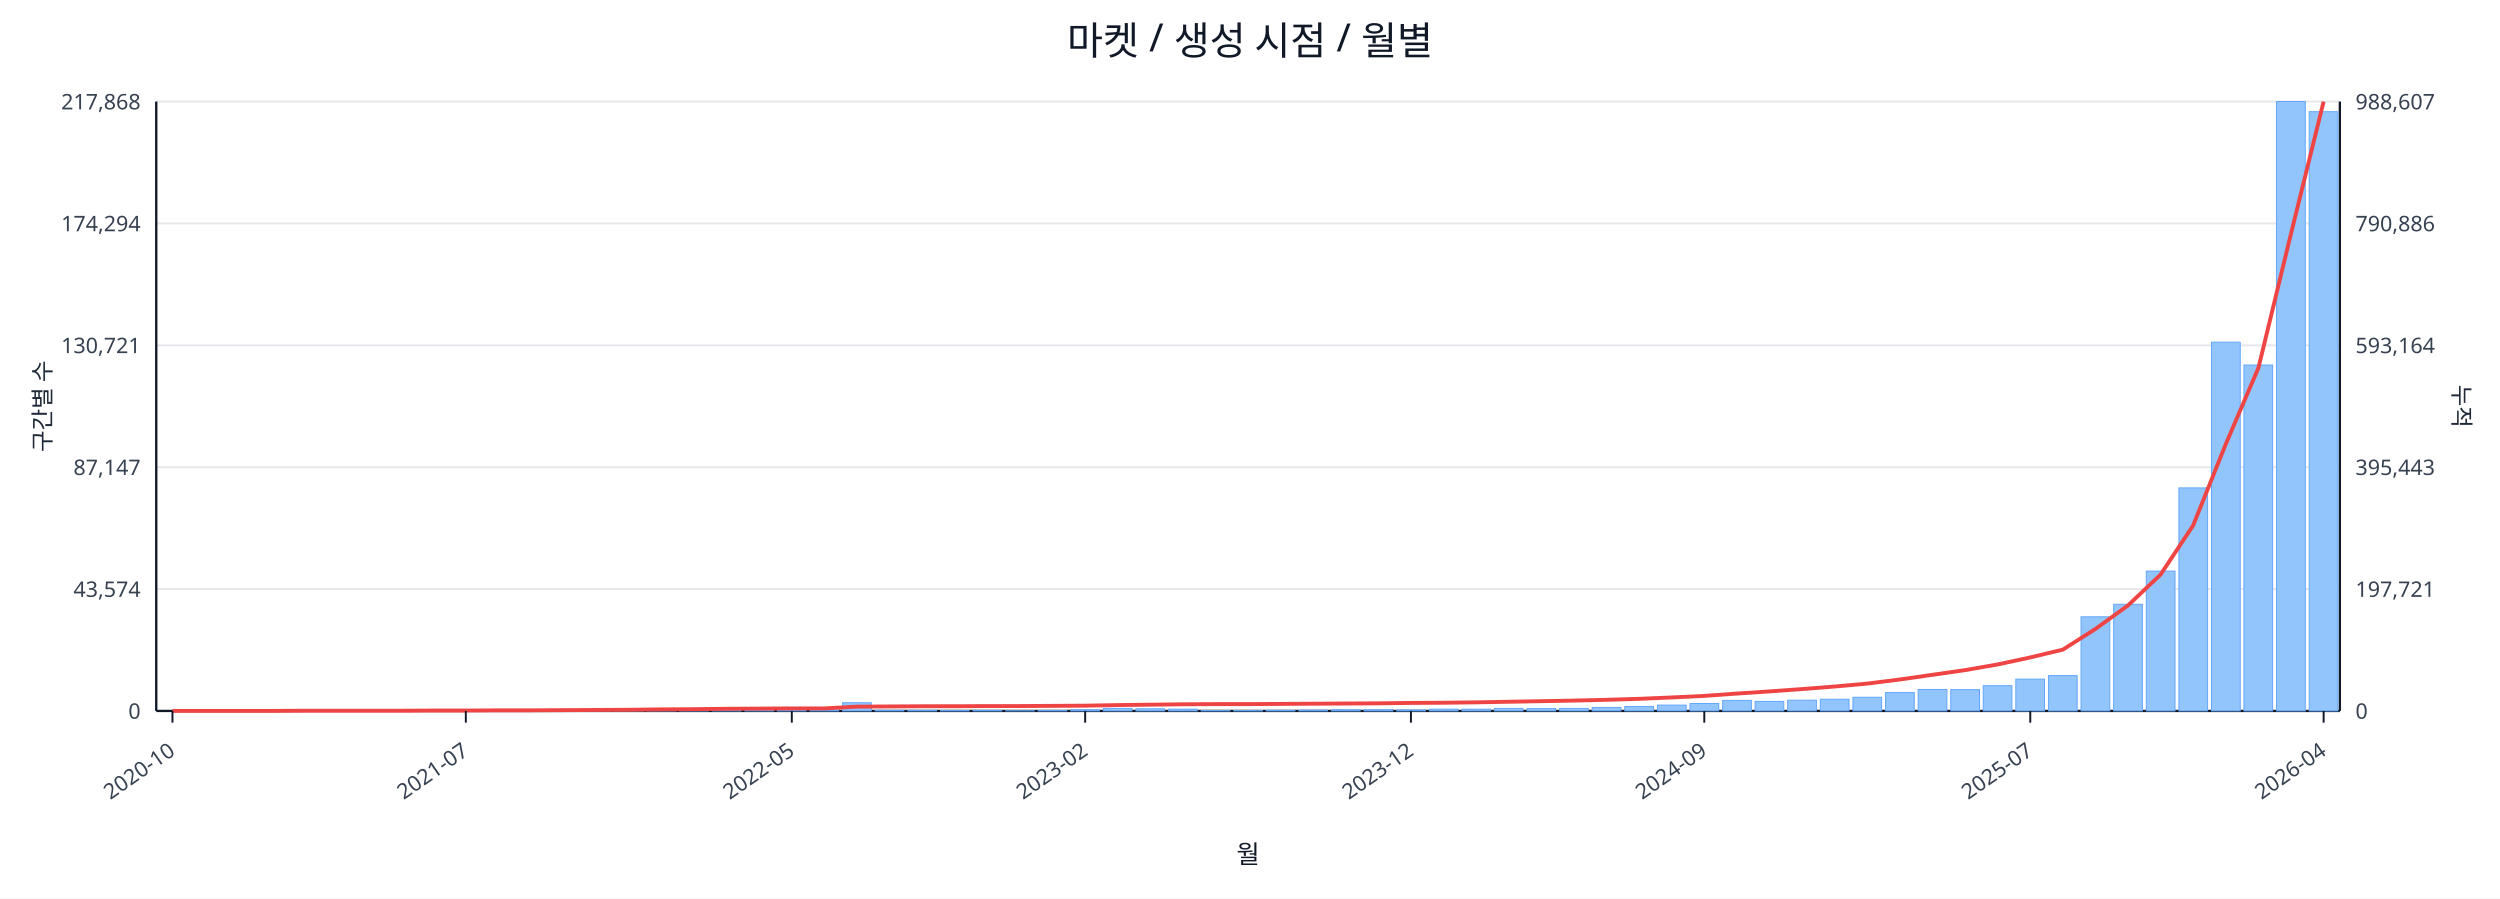
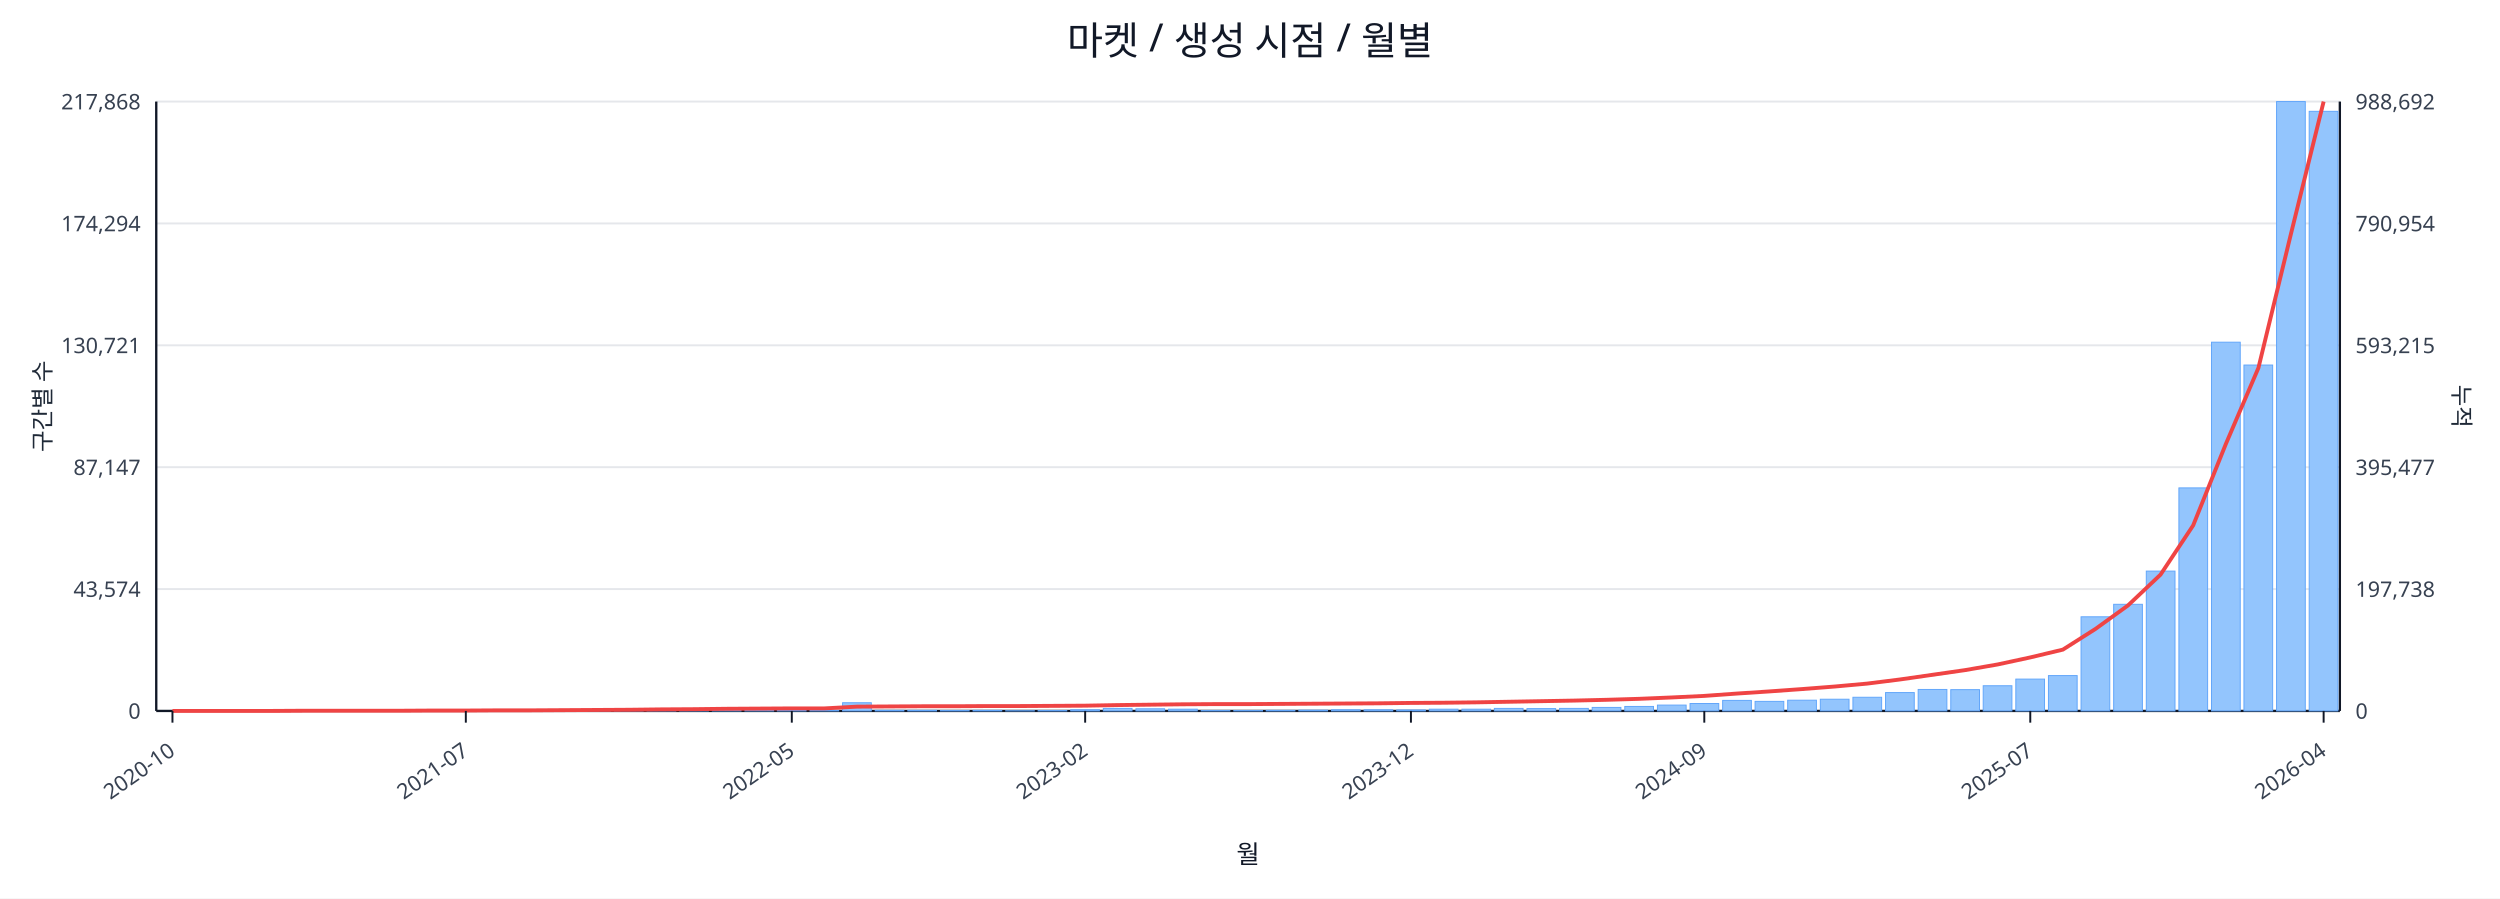
<svg xmlns="http://www.w3.org/2000/svg" width="1280" height="460" viewBox="0 0 1280 460">
  <rect x="0" y="0" width="100%" height="100%" fill="#ffffff" />
  <text x="640.0" y="28" font-size="20" text-anchor="middle" font-family="sans-serif" fill="#111827">마켓 / 생성 시점 / 월별</text>
  <line x1="80.0" y1="52.0" x2="1198.0" y2="52.0" stroke="#e5e7eb" stroke-width="1" />
  <text x="72.0" y="56.0" font-size="11" text-anchor="end" font-family="sans-serif" fill="#374151">217,868</text>
-   <text x="1206.0" y="56.0" font-size="11" text-anchor="start" font-family="sans-serif" fill="#374151">988,607</text>
+   <text x="1206.0" y="56.0" font-size="11" text-anchor="start" font-family="sans-serif" fill="#374151">988,692</text>
  <line x1="80.0" y1="114.4" x2="1198.0" y2="114.4" stroke="#e5e7eb" stroke-width="1" />
  <text x="72.0" y="118.4" font-size="11" text-anchor="end" font-family="sans-serif" fill="#374151">174,294</text>
-   <text x="1206.0" y="118.4" font-size="11" text-anchor="start" font-family="sans-serif" fill="#374151">790,886</text>
+   <text x="1206.0" y="118.4" font-size="11" text-anchor="start" font-family="sans-serif" fill="#374151">790,954</text>
  <line x1="80.0" y1="176.8" x2="1198.0" y2="176.8" stroke="#e5e7eb" stroke-width="1" />
  <text x="72.0" y="180.8" font-size="11" text-anchor="end" font-family="sans-serif" fill="#374151">130,721</text>
-   <text x="1206.0" y="180.8" font-size="11" text-anchor="start" font-family="sans-serif" fill="#374151">593,164</text>
+   <text x="1206.0" y="180.8" font-size="11" text-anchor="start" font-family="sans-serif" fill="#374151">593,215</text>
  <line x1="80.0" y1="239.2" x2="1198.0" y2="239.2" stroke="#e5e7eb" stroke-width="1" />
  <text x="72.0" y="243.2" font-size="11" text-anchor="end" font-family="sans-serif" fill="#374151">87,147</text>
-   <text x="1206.0" y="243.2" font-size="11" text-anchor="start" font-family="sans-serif" fill="#374151">395,443</text>
+   <text x="1206.0" y="243.2" font-size="11" text-anchor="start" font-family="sans-serif" fill="#374151">395,477</text>
  <line x1="80.0" y1="301.6" x2="1198.0" y2="301.6" stroke="#e5e7eb" stroke-width="1" />
  <text x="72.0" y="305.6" font-size="11" text-anchor="end" font-family="sans-serif" fill="#374151">43,574</text>
-   <text x="1206.0" y="305.6" font-size="11" text-anchor="start" font-family="sans-serif" fill="#374151">197,721</text>
+   <text x="1206.0" y="305.6" font-size="11" text-anchor="start" font-family="sans-serif" fill="#374151">197,738</text>
  <line x1="80.0" y1="364.0" x2="1198.0" y2="364.0" stroke="#e5e7eb" stroke-width="1" />
  <text x="72.0" y="368.0" font-size="11" text-anchor="end" font-family="sans-serif" fill="#374151">0</text>
  <text x="1206.0" y="368.0" font-size="11" text-anchor="start" font-family="sans-serif" fill="#374151">0</text>
  <line x1="80.0" y1="364.0" x2="1198.0" y2="364.0" stroke="#111827" stroke-width="1.2" />
  <line x1="80.0" y1="52.0" x2="80.0" y2="364.0" stroke="#111827" stroke-width="1.2" />
  <line x1="1198.0" y1="52.0" x2="1198.0" y2="364.0" stroke="#111827" stroke-width="1.2" />
  <rect x="81.0" y="364.0" width="14.7" height="0.0" fill="#93c5fd" stroke="#60a5fa" stroke-width="0.5" />
  <rect x="97.7" y="364.0" width="14.7" height="0.0" fill="#93c5fd" stroke="#60a5fa" stroke-width="0.5" />
  <rect x="114.4" y="364.0" width="14.7" height="0.0" fill="#93c5fd" stroke="#60a5fa" stroke-width="0.5" />
  <rect x="131.1" y="363.9" width="14.7" height="0.1" fill="#93c5fd" stroke="#60a5fa" stroke-width="0.5" />
  <rect x="147.7" y="363.9" width="14.7" height="0.1" fill="#93c5fd" stroke="#60a5fa" stroke-width="0.5" />
  <rect x="164.4" y="363.9" width="14.7" height="0.1" fill="#93c5fd" stroke="#60a5fa" stroke-width="0.5" />
  <rect x="181.1" y="363.9" width="14.7" height="0.1" fill="#93c5fd" stroke="#60a5fa" stroke-width="0.5" />
  <rect x="197.8" y="363.8" width="14.7" height="0.2" fill="#93c5fd" stroke="#60a5fa" stroke-width="0.5" />
  <rect x="214.5" y="363.7" width="14.7" height="0.3" fill="#93c5fd" stroke="#60a5fa" stroke-width="0.5" />
  <rect x="231.2" y="363.8" width="14.7" height="0.2" fill="#93c5fd" stroke="#60a5fa" stroke-width="0.5" />
  <rect x="247.9" y="363.8" width="14.7" height="0.2" fill="#93c5fd" stroke="#60a5fa" stroke-width="0.5" />
  <rect x="264.6" y="363.9" width="14.7" height="0.1" fill="#93c5fd" stroke="#60a5fa" stroke-width="0.5" />
  <rect x="281.2" y="363.7" width="14.7" height="0.3" fill="#93c5fd" stroke="#60a5fa" stroke-width="0.5" />
  <rect x="297.9" y="363.4" width="14.7" height="0.6" fill="#93c5fd" stroke="#60a5fa" stroke-width="0.5" />
  <rect x="314.6" y="363.5" width="14.7" height="0.5" fill="#93c5fd" stroke="#60a5fa" stroke-width="0.5" />
  <rect x="331.3" y="363.1" width="14.7" height="0.9" fill="#93c5fd" stroke="#60a5fa" stroke-width="0.5" />
  <rect x="348.0" y="363.5" width="14.7" height="0.5" fill="#93c5fd" stroke="#60a5fa" stroke-width="0.5" />
  <rect x="364.7" y="363.3" width="14.7" height="0.7" fill="#93c5fd" stroke="#60a5fa" stroke-width="0.5" />
  <rect x="381.4" y="363.4" width="14.7" height="0.6" fill="#93c5fd" stroke="#60a5fa" stroke-width="0.5" />
  <rect x="398.0" y="363.6" width="14.7" height="0.4" fill="#93c5fd" stroke="#60a5fa" stroke-width="0.5" />
  <rect x="414.7" y="363.8" width="14.7" height="0.2" fill="#93c5fd" stroke="#60a5fa" stroke-width="0.5" />
  <rect x="431.4" y="359.8" width="14.7" height="4.2" fill="#93c5fd" stroke="#60a5fa" stroke-width="0.5" />
  <rect x="448.1" y="363.7" width="14.7" height="0.3" fill="#93c5fd" stroke="#60a5fa" stroke-width="0.5" />
  <rect x="464.8" y="363.7" width="14.7" height="0.3" fill="#93c5fd" stroke="#60a5fa" stroke-width="0.5" />
  <rect x="481.5" y="363.8" width="14.7" height="0.2" fill="#93c5fd" stroke="#60a5fa" stroke-width="0.5" />
  <rect x="498.2" y="363.7" width="14.7" height="0.3" fill="#93c5fd" stroke="#60a5fa" stroke-width="0.5" />
  <rect x="514.9" y="363.9" width="14.7" height="0.1" fill="#93c5fd" stroke="#60a5fa" stroke-width="0.5" />
  <rect x="531.5" y="363.8" width="14.7" height="0.2" fill="#93c5fd" stroke="#60a5fa" stroke-width="0.5" />
  <rect x="548.2" y="363.4" width="14.7" height="0.6" fill="#93c5fd" stroke="#60a5fa" stroke-width="0.5" />
  <rect x="564.9" y="362.7" width="14.7" height="1.3" fill="#93c5fd" stroke="#60a5fa" stroke-width="0.5" />
  <rect x="581.6" y="362.9" width="14.7" height="1.1" fill="#93c5fd" stroke="#60a5fa" stroke-width="0.5" />
  <rect x="598.3" y="363.1" width="14.7" height="0.9" fill="#93c5fd" stroke="#60a5fa" stroke-width="0.5" />
  <rect x="615.0" y="363.8" width="14.7" height="0.2" fill="#93c5fd" stroke="#60a5fa" stroke-width="0.5" />
  <rect x="631.7" y="363.8" width="14.7" height="0.2" fill="#93c5fd" stroke="#60a5fa" stroke-width="0.5" />
  <rect x="648.3" y="363.7" width="14.7" height="0.3" fill="#93c5fd" stroke="#60a5fa" stroke-width="0.5" />
  <rect x="665.0" y="363.6" width="14.7" height="0.4" fill="#93c5fd" stroke="#60a5fa" stroke-width="0.5" />
  <rect x="681.7" y="363.4" width="14.7" height="0.6" fill="#93c5fd" stroke="#60a5fa" stroke-width="0.5" />
  <rect x="698.4" y="363.4" width="14.7" height="0.6" fill="#93c5fd" stroke="#60a5fa" stroke-width="0.5" />
  <rect x="715.1" y="363.5" width="14.7" height="0.5" fill="#93c5fd" stroke="#60a5fa" stroke-width="0.5" />
  <rect x="731.8" y="363.1" width="14.7" height="0.9" fill="#93c5fd" stroke="#60a5fa" stroke-width="0.5" />
  <rect x="748.5" y="363.1" width="14.7" height="0.9" fill="#93c5fd" stroke="#60a5fa" stroke-width="0.5" />
  <rect x="765.1" y="362.7" width="14.7" height="1.3" fill="#93c5fd" stroke="#60a5fa" stroke-width="0.5" />
  <rect x="781.8" y="362.8" width="14.7" height="1.2" fill="#93c5fd" stroke="#60a5fa" stroke-width="0.5" />
  <rect x="798.5" y="362.7" width="14.7" height="1.3" fill="#93c5fd" stroke="#60a5fa" stroke-width="0.5" />
  <rect x="815.2" y="362.2" width="14.7" height="1.8" fill="#93c5fd" stroke="#60a5fa" stroke-width="0.5" />
  <rect x="831.9" y="361.7" width="14.7" height="2.3" fill="#93c5fd" stroke="#60a5fa" stroke-width="0.5" />
  <rect x="848.6" y="361.0" width="14.7" height="3.0" fill="#93c5fd" stroke="#60a5fa" stroke-width="0.5" />
  <rect x="865.3" y="360.2" width="14.7" height="3.8" fill="#93c5fd" stroke="#60a5fa" stroke-width="0.5" />
  <rect x="882.0" y="358.6" width="14.7" height="5.4" fill="#93c5fd" stroke="#60a5fa" stroke-width="0.5" />
  <rect x="898.6" y="359.1" width="14.7" height="4.9" fill="#93c5fd" stroke="#60a5fa" stroke-width="0.5" />
  <rect x="915.3" y="358.5" width="14.7" height="5.5" fill="#93c5fd" stroke="#60a5fa" stroke-width="0.5" />
  <rect x="932.0" y="358.0" width="14.7" height="6.0" fill="#93c5fd" stroke="#60a5fa" stroke-width="0.5" />
  <rect x="948.7" y="357.0" width="14.7" height="7.0" fill="#93c5fd" stroke="#60a5fa" stroke-width="0.5" />
  <rect x="965.4" y="354.6" width="14.7" height="9.4" fill="#93c5fd" stroke="#60a5fa" stroke-width="0.5" />
  <rect x="982.1" y="353.0" width="14.7" height="11.0" fill="#93c5fd" stroke="#60a5fa" stroke-width="0.5" />
  <rect x="998.8" y="353.1" width="14.7" height="10.9" fill="#93c5fd" stroke="#60a5fa" stroke-width="0.5" />
  <rect x="1015.4" y="351.1" width="14.7" height="12.9" fill="#93c5fd" stroke="#60a5fa" stroke-width="0.5" />
  <rect x="1032.1" y="347.7" width="14.7" height="16.3" fill="#93c5fd" stroke="#60a5fa" stroke-width="0.5" />
  <rect x="1048.8" y="345.9" width="14.7" height="18.1" fill="#93c5fd" stroke="#60a5fa" stroke-width="0.5" />
  <rect x="1065.5" y="315.8" width="14.7" height="48.2" fill="#93c5fd" stroke="#60a5fa" stroke-width="0.5" />
  <rect x="1082.2" y="309.4" width="14.7" height="54.6" fill="#93c5fd" stroke="#60a5fa" stroke-width="0.5" />
  <rect x="1098.9" y="292.4" width="14.7" height="71.6" fill="#93c5fd" stroke="#60a5fa" stroke-width="0.5" />
  <rect x="1115.6" y="249.8" width="14.7" height="114.2" fill="#93c5fd" stroke="#60a5fa" stroke-width="0.5" />
  <rect x="1132.3" y="175.2" width="14.7" height="188.8" fill="#93c5fd" stroke="#60a5fa" stroke-width="0.5" />
  <rect x="1148.9" y="186.9" width="14.7" height="177.1" fill="#93c5fd" stroke="#60a5fa" stroke-width="0.5" />
  <rect x="1165.6" y="52.0" width="14.7" height="312.0" fill="#93c5fd" stroke="#60a5fa" stroke-width="0.5" />
-   <rect x="1182.3" y="57.2" width="14.7" height="306.8" fill="#93c5fd" stroke="#60a5fa" stroke-width="0.5" />
+   <rect x="1182.3" y="57.0" width="14.7" height="307.0" fill="#93c5fd" stroke="#60a5fa" stroke-width="0.5" />
  <polyline fill="none" stroke="#ef4444" stroke-width="2" points="88.3,364.0 105.0,364.0 121.7,364.0 138.4,364.0 155.1,363.9 171.8,363.9 188.5,363.9 205.1,363.9 221.8,363.8 238.5,363.8 255.2,363.7 271.9,363.7 288.6,363.6 305.3,363.5 322.0,363.4 338.6,363.2 355.3,363.1 372.0,362.9 388.7,362.8 405.4,362.7 422.1,362.7 438.8,361.8 455.4,361.7 472.1,361.6 488.8,361.6 505.5,361.5 522.2,361.5 538.9,361.4 555.6,361.3 572.3,361.0 588.9,360.8 605.6,360.6 622.3,360.5 639.0,360.5 655.7,360.4 672.4,360.3 689.1,360.2 705.7,360.1 722.4,359.9 739.1,359.8 755.8,359.6 772.5,359.3 789.2,359.0 805.9,358.7 822.6,358.3 839.2,357.8 855.9,357.1 872.6,356.3 889.3,355.1 906.0,354.0 922.7,352.8 939.4,351.5 956.0,350.0 972.7,347.9 989.4,345.5 1006.1,343.1 1022.8,340.2 1039.5,336.6 1056.2,332.6 1072.9,322.0 1089.5,310.0 1106.2,294.2 1122.9,269.0 1139.6,227.4 1156.3,188.4 1173.0,119.6 1189.7,52.0" />
  <line x1="88.3" y1="364.0" x2="88.3" y2="370.0" stroke="#111827" stroke-width="1" />
  <text x="90.3" y="386.0" font-size="11" text-anchor="end" transform="rotate(-35 90.3 386.0)" font-family="sans-serif" fill="#374151">2020-10</text>
  <line x1="238.5" y1="364.0" x2="238.5" y2="370.0" stroke="#111827" stroke-width="1" />
  <text x="240.5" y="386.0" font-size="11" text-anchor="end" transform="rotate(-35 240.5 386.0)" font-family="sans-serif" fill="#374151">2021-07</text>
  <line x1="405.4" y1="364.0" x2="405.4" y2="370.0" stroke="#111827" stroke-width="1" />
  <text x="407.4" y="386.0" font-size="11" text-anchor="end" transform="rotate(-35 407.4 386.0)" font-family="sans-serif" fill="#374151">2022-05</text>
  <line x1="555.6" y1="364.0" x2="555.6" y2="370.0" stroke="#111827" stroke-width="1" />
  <text x="557.6" y="386.0" font-size="11" text-anchor="end" transform="rotate(-35 557.6 386.0)" font-family="sans-serif" fill="#374151">2023-02</text>
  <line x1="722.4" y1="364.0" x2="722.4" y2="370.0" stroke="#111827" stroke-width="1" />
  <text x="724.4" y="386.0" font-size="11" text-anchor="end" transform="rotate(-35 724.4 386.0)" font-family="sans-serif" fill="#374151">2023-12</text>
  <line x1="872.6" y1="364.0" x2="872.6" y2="370.0" stroke="#111827" stroke-width="1" />
  <text x="874.6" y="386.0" font-size="11" text-anchor="end" transform="rotate(-35 874.6 386.0)" font-family="sans-serif" fill="#374151">2024-09</text>
  <line x1="1039.5" y1="364.0" x2="1039.5" y2="370.0" stroke="#111827" stroke-width="1" />
  <text x="1041.5" y="386.0" font-size="11" text-anchor="end" transform="rotate(-35 1041.5 386.0)" font-family="sans-serif" fill="#374151">2025-07</text>
  <line x1="1189.7" y1="364.0" x2="1189.7" y2="370.0" stroke="#111827" stroke-width="1" />
  <text x="1191.7" y="386.0" font-size="11" text-anchor="end" transform="rotate(-35 1191.7 386.0)" font-family="sans-serif" fill="#374151">2026-04</text>
  <text x="26" y="208.0" font-size="12" transform="rotate(-90 26 208.0)" text-anchor="middle" font-family="sans-serif" fill="#1f2937">구간별 수</text>
  <text x="1256.0" y="208.0" font-size="12" transform="rotate(90 1256.0 208.0)" text-anchor="middle" font-family="sans-serif" fill="#1f2937">누적</text>
  <text x="639.0" y="442.0" font-size="13" text-anchor="middle" font-family="sans-serif" fill="#111827">월</text>
</svg>
